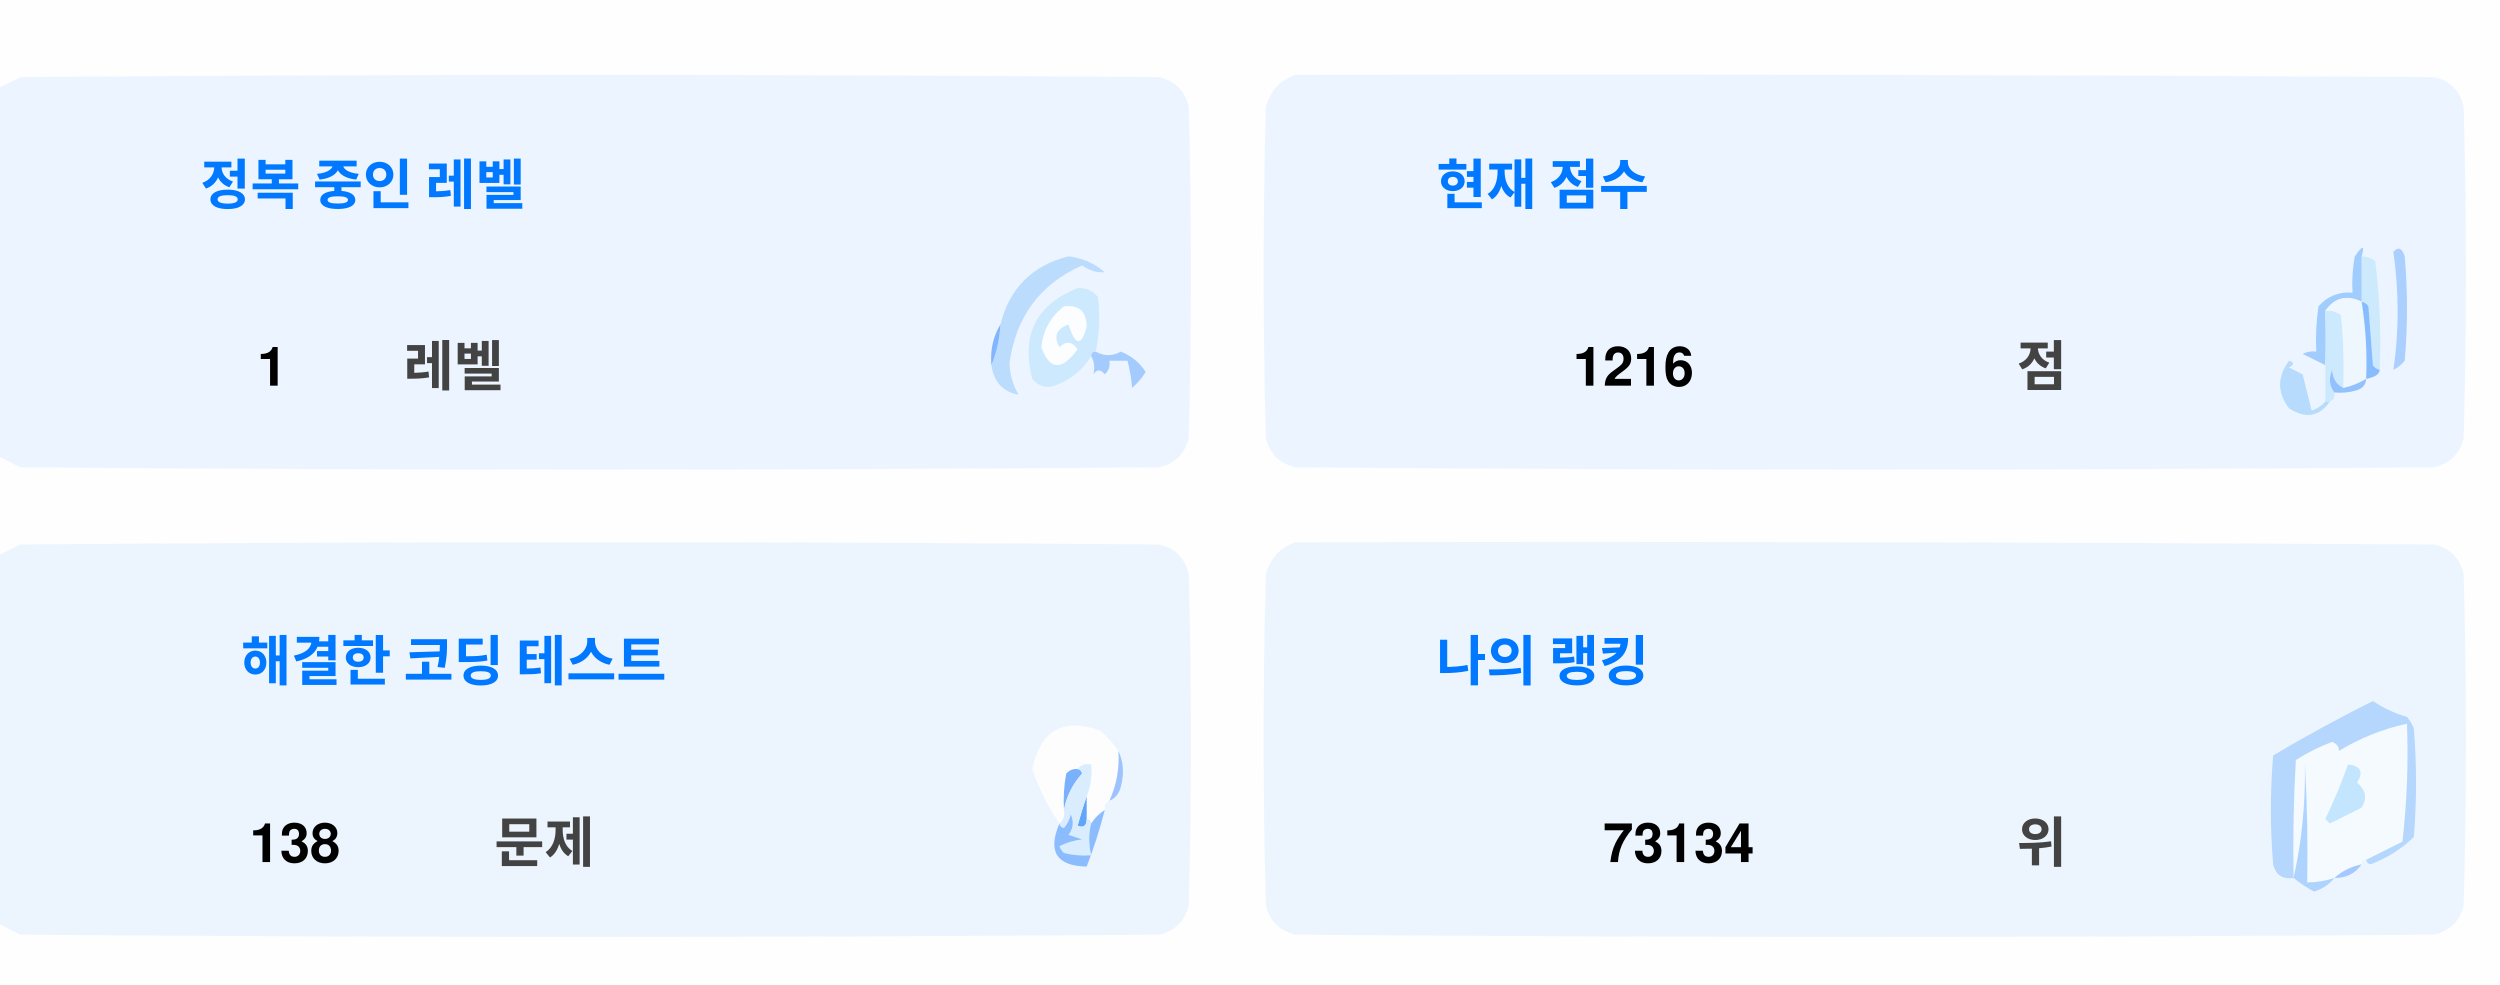
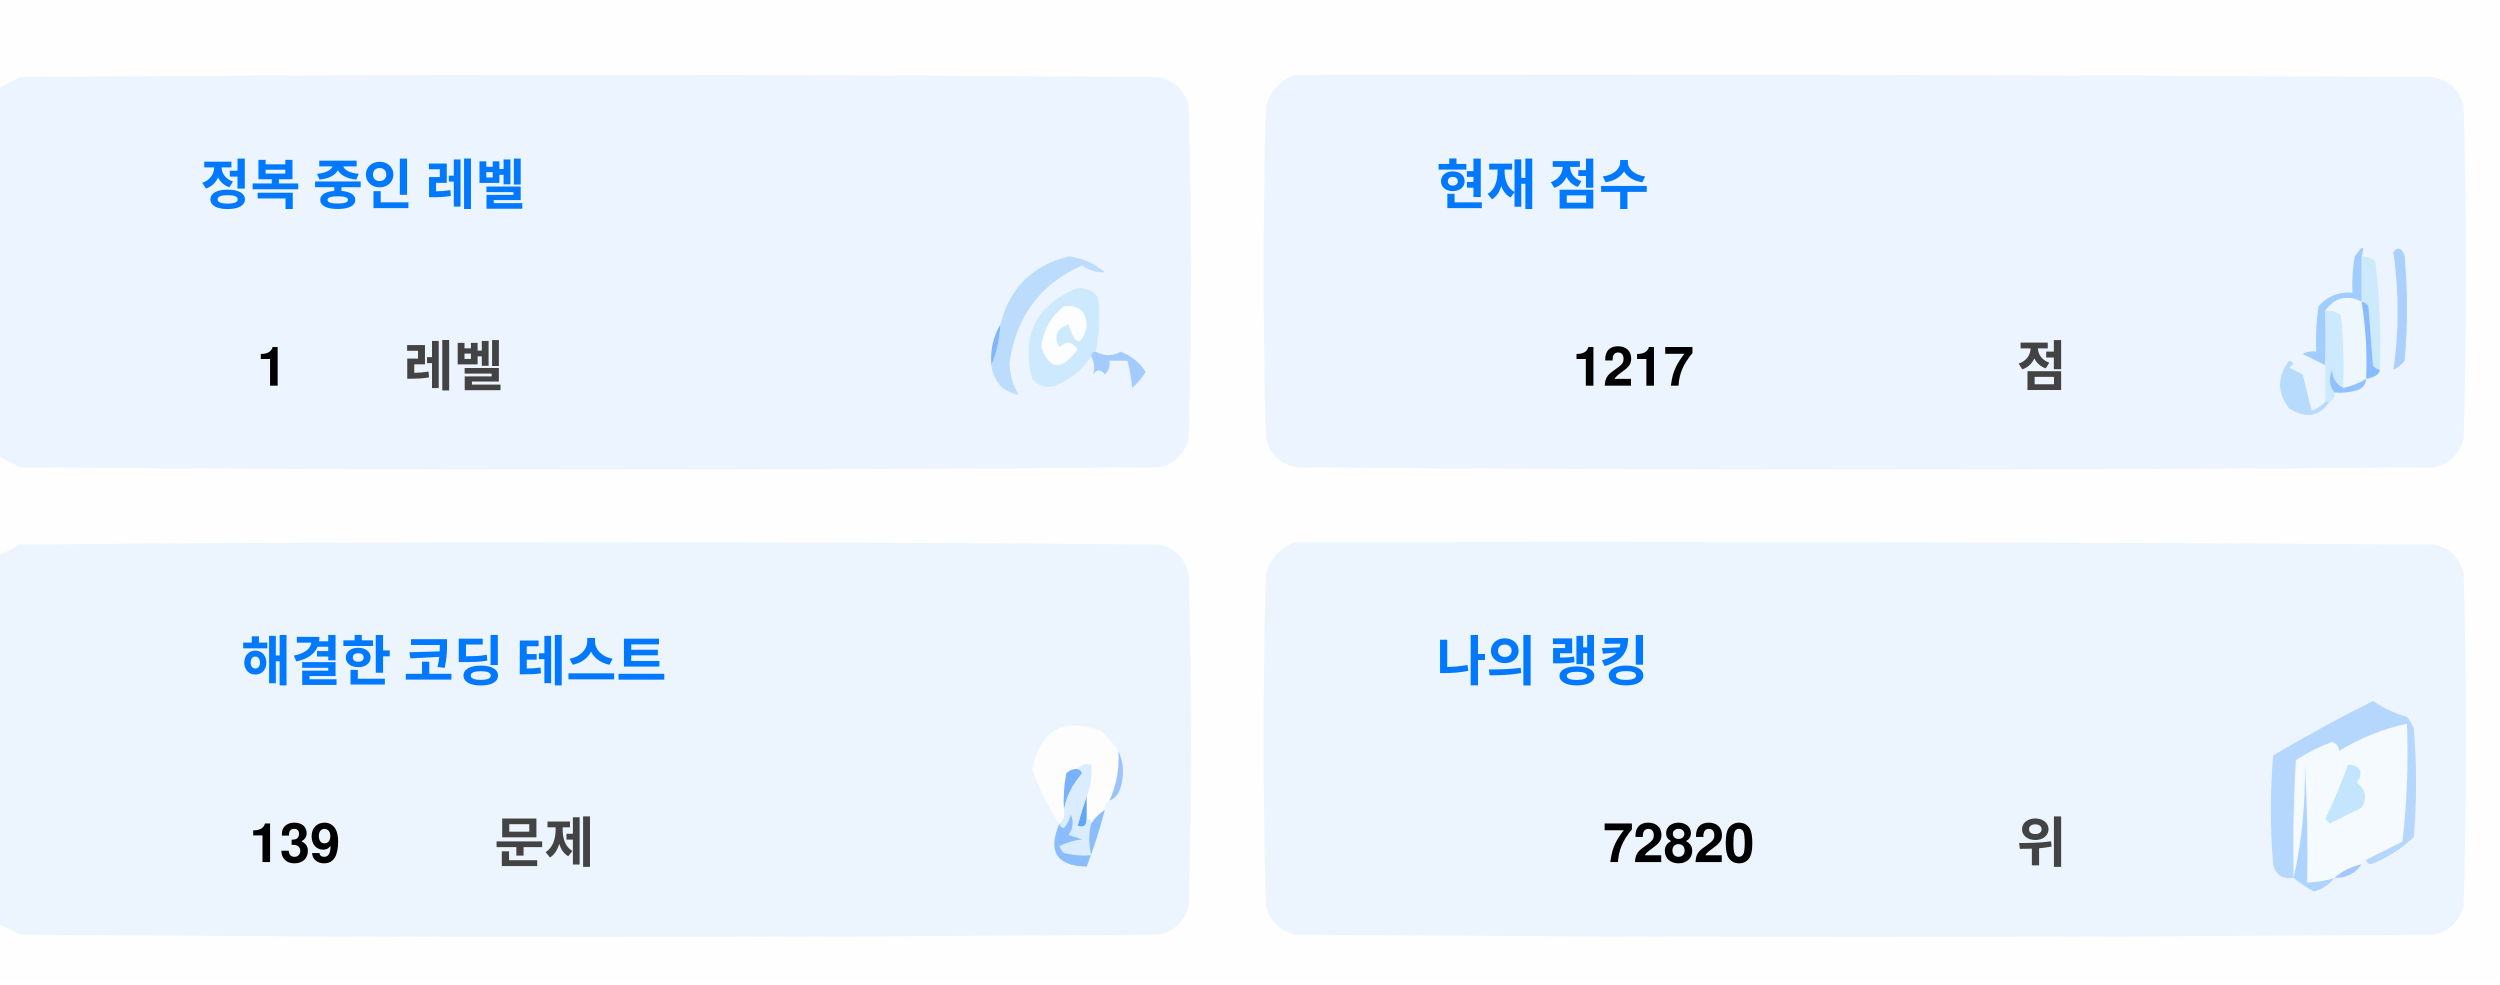
<svg xmlns="http://www.w3.org/2000/svg" version="1.1" width="551px" height="217px" style="shape-rendering:geometricPrecision; text-rendering:geometricPrecision; image-rendering:optimizeQuality; fill-rule:evenodd; clip-rule:evenodd">
  <style>.title {fill: #434343;font-size: 1rem;line-height: 1.5rem;font-weight: bold;font-family: -apple-system, BlinkMacSystemFont, Segoe UI, Helvetica, Arial, sans-serif, Apple Color Emoji, Segoe UI Emoji;}.desc {fill: #434343;font-size: 2.5rem;font-weight: bold;line-height: 1.5rem;font-family: -apple-system, BlinkMacSystemFont, Segoe UI, Helvetica, Arial, sans-serif, Apple Color Emoji, Segoe UI Emoji;}.desc-2 {fill: #434343;font-size: 1rem;font-weight: bold;line-height: 1.5rem;font-family: -apple-system, BlinkMacSystemFont, Segoe UI, Helvetica, Arial, sans-serif, Apple Color Emoji, Segoe UI Emoji;}.text, .desc {animation: twinkling 4s ease-in-out infinite;}@keyframes twinkling {40% { opacity: 1; }50% { opacity: 0.5; }60% { opacity: 1; }70% { opacity: 0.5; }80% { opacity: 1; }}</style>
  <g>
    <path style="opacity:1" fill="#fefefe" d="M -0.5,-0.5 C 183.167,-0.5 366.833,-0.5 550.5,-0.5C 550.5,71.833 550.5,144.167 550.5,216.5C 366.833,216.5 183.167,216.5 -0.5,216.5C -0.5,212.167 -0.5,207.833 -0.5,203.5C 1.14,204.32 2.807,205.153 4.5,206C 88.167,206.667 171.833,206.667 255.5,206C 259,205.167 261.167,203 262,199.5C 262.667,175.167 262.667,150.833 262,126.5C 261.167,123 259,120.833 255.5,120C 171.833,119.333 88.167,119.333 4.5,120C 2.807,120.847 1.14,121.68 -0.5,122.5C -0.5,115.167 -0.5,107.833 -0.5,100.5C 1.14,101.32 2.807,102.153 4.5,103C 88.167,103.667 171.833,103.667 255.5,103C 259,102.167 261.167,100 262,96.5C 262.667,72.167 262.667,47.833 262,23.5C 261.167,20 259,17.833 255.5,17C 171.833,16.333 88.167,16.333 4.5,17C 2.807,17.847 1.14,18.68 -0.5,19.5C -0.5,12.833 -0.5,6.167 -0.5,-0.5 Z" />
  </g>
  <g>
    <path style="opacity:1" fill="#ecf5ff" d="M -0.5,100.5 C -0.5,73.5 -0.5,46.5 -0.5,19.5C 1.14,18.68 2.807,17.847 4.5,17C 88.167,16.333 171.833,16.333 255.5,17C 259,17.833 261.167,20 262,23.5C 262.667,47.833 262.667,72.167 262,96.5C 261.167,100 259,102.167 255.5,103C 171.833,103.667 88.167,103.667 4.5,103C 2.807,102.153 1.14,101.32 -0.5,100.5 Z" />
  </g>
  <g>
    <path style="opacity:1" fill="#ecf5ff" d="M 285.5,16.5 C 369.167,16.333 452.834,16.5 536.5,17C 540,17.833 542.167,20 543,23.5C 543.667,47.833 543.667,72.167 543,96.5C 542.167,100 540,102.167 536.5,103C 452.833,103.667 369.167,103.667 285.5,103C 282,102.167 279.833,100 279,96.5C 278.333,72.167 278.333,47.833 279,23.5C 280.018,19.985 282.185,17.652 285.5,16.5 Z" />
  </g>
  <g>
    <path style="opacity:1" fill="#cdeafd" d="M 520.5,56.5 C 521.583,56.539 522.583,56.873 523.5,57.5C 524.498,65.472 524.831,73.472 524.5,81.5C 523.883,81.389 523.383,81.056 523,80.5C 522.667,76.167 522.333,71.833 522,67.5C 521.617,66.944 521.117,66.611 520.5,66.5C 520.5,63.167 520.5,59.833 520.5,56.5 Z" />
  </g>
  <g>
    <path style="opacity:1" fill="#abcfff" d="M 527.5,55.5 C 528.566,54.308 529.399,54.641 530,56.5C 530.667,64.167 530.667,71.833 530,79.5C 529.311,80.357 528.478,81.023 527.5,81.5C 528.758,73.08 528.758,64.414 527.5,55.5 Z" />
  </g>
  <g>
    <path style="opacity:1" fill="#bbdcfd" d="M 218.5,80.5 C 219.657,77.727 220.324,74.727 220.5,71.5C 222.49,63.51 227.49,58.51 235.5,56.5C 238.528,56.847 241.194,58.014 243.5,60C 241.744,60.141 240.078,59.641 238.5,58.5C 229.247,62.607 223.914,69.773 222.5,80C 222.565,82.526 223.232,84.859 224.5,87C 221.07,86.397 219.07,84.231 218.5,80.5 Z" />
  </g>
  <g>
    <path style="opacity:1" fill="#cde9fd" d="M 241.5,77.5 C 240.833,77.5 240.5,77.833 240.5,78.5C 238.628,81.529 235.961,83.695 232.5,85C 230.536,85.624 228.869,85.124 227.5,83.5C 225.021,73.791 228.354,67.124 237.5,63.5C 239.374,63.39 240.874,64.056 242,65.5C 242.497,69.524 242.331,73.524 241.5,77.5 Z" />
  </g>
  <g>
    <path style="opacity:1" fill="#fcfdfe" d="M 234.5,67.5 C 237.826,67.162 239.493,68.662 239.5,72C 238.334,76.434 237,76.267 235.5,71.5C 232.832,72.515 232.166,74.182 233.5,76.5C 235.017,75.089 236.351,75.256 237.5,77C 234.006,81.771 231.34,81.605 229.5,76.5C 229.904,72.771 231.571,69.771 234.5,67.5 Z" />
  </g>
  <g>
    <path style="opacity:1" fill="#a1ccfe" d="M 520.5,56.5 C 520.5,59.833 520.5,63.167 520.5,66.5C 517.238,64.922 514.572,65.589 512.5,68.5C 512.617,72.81 512.617,76.81 512.5,80.5C 510.86,79.68 509.193,78.847 507.5,78C 508.448,77.517 509.448,77.35 510.5,77.5C 510.335,74.15 510.502,70.817 511,67.5C 512.995,65.253 515.495,64.253 518.5,64.5C 518.336,61.813 518.503,59.146 519,56.5C 520.731,53.969 521.231,53.969 520.5,56.5 Z" />
  </g>
  <g>
    <path style="opacity:1" fill="#cde9fd" d="M 512.5,68.5 C 513.822,68.33 514.989,68.663 516,69.5C 516.499,74.823 516.666,80.156 516.5,85.5C 514.955,84.77 514.122,83.437 514,81.5C 513.22,83.387 513.387,85.054 514.5,86.5C 514.672,87.492 514.338,88.158 513.5,88.5C 513.167,88.5 512.833,88.5 512.5,88.5C 512.5,85.833 512.5,83.167 512.5,80.5C 512.617,76.81 512.617,72.81 512.5,68.5 Z" />
  </g>
  <g>
    <path style="opacity:1" fill="#eef6fe" d="M 520.5,66.5 C 521.407,72.106 521.74,77.773 521.5,83.5C 519.95,84.441 518.284,85.108 516.5,85.5C 516.666,80.156 516.499,74.823 516,69.5C 514.989,68.663 513.822,68.33 512.5,68.5C 514.572,65.589 517.238,64.922 520.5,66.5 Z" />
  </g>
  <g>
    <path style="opacity:1" fill="#88bcff" d="M 520.5,66.5 C 521.117,66.611 521.617,66.944 522,67.5C 522.333,71.833 522.667,76.167 523,80.5C 523.383,81.056 523.883,81.389 524.5,81.5C 524.445,82.469 523.445,83.136 521.5,83.5C 521.74,77.773 521.407,72.106 520.5,66.5 Z" />
  </g>
  <g>
    <path style="opacity:1" fill="#82b5fe" d="M 220.5,71.5 C 220.324,74.727 219.657,77.727 218.5,80.5C 218.215,77.171 218.882,74.171 220.5,71.5 Z" />
  </g>
  <g>
    <path style="opacity:1" fill="#a3cbfe" d="M 240.5,78.5 C 240.5,77.833 240.833,77.5 241.5,77.5C 243.391,78.536 245.224,78.536 247,77.5C 249.391,78.429 251.225,79.929 252.5,82C 251.681,83.319 250.681,84.486 249.5,85.5C 249.409,83.777 249.075,81.777 248.5,79.5C 247.167,79.5 245.833,79.5 244.5,79.5C 244.719,80.675 244.386,81.675 243.5,82.5C 242.575,81.359 241.741,81.359 241,82.5C 241.331,80.981 241.164,79.648 240.5,78.5 Z" />
  </g>
  <g>
    <path style="opacity:1" fill="#b7dbfd" d="M 512.5,88.5 C 512.833,88.5 513.167,88.5 513.5,88.5C 511.199,91.857 508.199,92.357 504.5,90C 501.872,86.535 501.872,83.035 504.5,79.5C 505.696,79.846 505.696,80.346 504.5,81C 505.5,81.5 506.5,82 507.5,82.5C 508.167,85.167 508.833,87.833 509.5,90.5C 510.739,90.058 511.739,89.391 512.5,88.5 Z" />
  </g>
  <g>
    <path style="opacity:1" fill="#92c1fe" d="M 516.5,85.5 C 518.284,85.108 519.95,84.441 521.5,83.5C 521.423,84.75 520.756,85.583 519.5,86C 517.866,86.493 516.199,86.66 514.5,86.5C 513.387,85.054 513.22,83.387 514,81.5C 514.122,83.437 514.955,84.77 516.5,85.5 Z" />
  </g>
  <g>
    <path style="opacity:1" fill="#ecf5fe" d="M -0.5,203.5 C -0.5,176.5 -0.5,149.5 -0.5,122.5C 1.14,121.68 2.807,120.847 4.5,120C 88.167,119.333 171.833,119.333 255.5,120C 259,120.833 261.167,123 262,126.5C 262.667,150.833 262.667,175.167 262,199.5C 261.167,203 259,205.167 255.5,206C 171.833,206.667 88.167,206.667 4.5,206C 2.807,205.153 1.14,204.32 -0.5,203.5 Z" />
  </g>
  <g>
    <path style="opacity:1" fill="#ecf5fe" d="M 285.5,119.5 C 369.167,119.333 452.834,119.5 536.5,120C 540,120.833 542.167,123 543,126.5C 543.667,150.833 543.667,175.167 543,199.5C 542.167,203 540,205.167 536.5,206C 452.833,206.667 369.167,206.667 285.5,206C 282,205.167 279.833,203 279,199.5C 278.333,175.167 278.333,150.833 279,126.5C 280.018,122.985 282.185,120.652 285.5,119.5 Z" />
  </g>
  <g>
    <path style="opacity:1" fill="#fdfdfe" d="M 246.5,165.5 C 246.758,169.367 246.092,173.034 244.5,176.5C 243.662,176.842 243.328,177.508 243.5,178.5C 242.272,179.306 241.272,180.306 240.5,181.5C 240.5,180.833 240.167,180.5 239.5,180.5C 239.5,178.833 239.5,177.167 239.5,175.5C 240.369,173.283 240.702,170.95 240.5,168.5C 239.209,168.263 238.209,168.596 237.5,169.5C 236.504,169.414 235.671,169.748 235,170.5C 234.503,173.146 234.336,175.813 234.5,178.5C 234.737,179.791 234.404,180.791 233.5,181.5C 230.986,177.806 228.986,173.806 227.5,169.5C 229.309,160.957 234.309,158.124 242.5,161C 244.07,162.397 245.404,163.897 246.5,165.5 Z" />
  </g>
  <g>
    <path style="opacity:1" fill="#f5faff" d="M 521.5,189.5 C 520.833,189.5 520.5,189.833 520.5,190.5C 518.181,190.992 516.181,191.992 514.5,193.5C 512.565,194.15 510.565,194.483 508.5,194.5C 508.666,185.827 508.5,177.16 508,168.5C 508.141,177.227 507.308,185.56 505.5,193.5C 505.334,184.827 505.5,176.16 506,167.5C 508.527,165.903 511.194,164.57 514,163.5C 515.011,163.892 515.511,164.559 515.5,165.5C 520.21,162.641 525.21,160.641 530.5,159.5C 530.831,168.192 530.498,176.859 529.5,185.5C 526.807,186.847 524.14,188.18 521.5,189.5 Z" />
  </g>
  <g>
    <path style="opacity:1" fill="#b6d7fd" d="M 521.5,189.5 C 524.14,188.18 526.807,186.847 529.5,185.5C 530.498,176.859 530.831,168.192 530.5,159.5C 525.21,160.641 520.21,162.641 515.5,165.5C 515.511,164.559 515.011,163.892 514,163.5C 511.194,164.57 508.527,165.903 506,167.5C 505.5,176.16 505.334,184.827 505.5,193.5C 503.089,193.863 501.589,192.863 501,190.5C 500.333,182.5 500.333,174.5 501,166.5C 508.173,162.246 515.507,158.246 523,154.5C 525.304,156.068 527.804,157.235 530.5,158C 531.126,158.75 531.626,159.584 532,160.5C 532.667,168.5 532.667,176.5 532,184.5C 529.292,187.111 526.125,189.111 522.5,190.5C 521.893,190.376 521.56,190.043 521.5,189.5 Z" />
  </g>
  <g>
    <path style="opacity:1" fill="#c3e5fe" d="M 517.5,168.5 C 520.317,168.801 520.984,170.134 519.5,172.5C 521.439,174.122 521.772,175.956 520.5,178C 518.167,179.167 515.833,180.333 513.5,181.5C 513.167,181.167 512.833,180.833 512.5,180.5C 514.414,176.515 516.081,172.515 517.5,168.5 Z" />
  </g>
  <g>
    <path style="opacity:1" fill="#7ab1fc" d="M 237.5,169.5 C 238.043,169.56 238.376,169.893 238.5,170.5C 236.395,172.836 235.062,175.503 234.5,178.5C 234.336,175.813 234.503,173.146 235,170.5C 235.671,169.748 236.504,169.414 237.5,169.5 Z" />
  </g>
  <g>
    <path style="opacity:1" fill="#afd3ff" d="M 514.5,193.5 C 513.378,194.947 511.878,195.947 510,196.5C 508.348,195.601 506.848,194.601 505.5,193.5C 507.308,185.56 508.141,177.227 508,168.5C 508.5,177.16 508.666,185.827 508.5,194.5C 510.565,194.483 512.565,194.15 514.5,193.5 Z" />
  </g>
  <g>
    <path style="opacity:1" fill="#9cc3fd" d="M 246.5,165.5 C 247.634,167.966 247.801,170.633 247,173.5C 246.623,174.942 245.79,175.942 244.5,176.5C 246.092,173.034 246.758,169.367 246.5,165.5 Z" />
  </g>
  <g>
    <path style="opacity:1" fill="#62a6fc" d="M 239.5,175.5 C 239.5,177.167 239.5,178.833 239.5,180.5C 239.483,182.028 238.816,182.528 237.5,182C 238.117,179.723 238.784,177.556 239.5,175.5 Z" />
  </g>
  <g>
    <path style="opacity:1" fill="#daedfe" d="M 237.5,169.5 C 238.209,168.596 239.209,168.263 240.5,168.5C 240.702,170.95 240.369,173.283 239.5,175.5C 238.784,177.556 238.117,179.723 237.5,182C 238.816,182.528 239.483,182.028 239.5,180.5C 240.167,180.5 240.5,180.833 240.5,181.5C 239.918,183.669 239.918,186.002 240.5,188.5C 238.473,188.662 236.473,188.495 234.5,188C 234.043,187.586 233.709,187.086 233.5,186.5C 235.078,185.702 236.744,185.202 238.5,185C 237.5,184.667 236.5,184.333 235.5,184C 236.554,182.612 236.72,181.112 236,179.5C 235.751,180.624 235.251,181.624 234.5,182.5C 233.893,182.376 233.56,182.043 233.5,181.5C 234.404,180.791 234.737,179.791 234.5,178.5C 235.062,175.503 236.395,172.836 238.5,170.5C 238.376,169.893 238.043,169.56 237.5,169.5 Z" />
  </g>
  <g>
    <path style="opacity:1" fill="#8bbcfd" d="M 243.5,178.5 C 242.395,182.803 241.062,186.969 239.5,191C 232.857,190.847 230.857,187.68 233.5,181.5C 233.56,182.043 233.893,182.376 234.5,182.5C 235.251,181.624 235.751,180.624 236,179.5C 236.72,181.112 236.554,182.612 235.5,184C 236.5,184.333 237.5,184.667 238.5,185C 236.744,185.202 235.078,185.702 233.5,186.5C 233.709,187.086 234.043,187.586 234.5,188C 236.473,188.495 238.473,188.662 240.5,188.5C 239.918,186.002 239.918,183.669 240.5,181.5C 241.272,180.306 242.272,179.306 243.5,178.5 Z" />
  </g>
  <g>
    <path style="opacity:1" fill="#a4c8ff" d="M 520.5,190.5 C 519.089,192.539 517.089,193.539 514.5,193.5C 516.181,191.992 518.181,190.992 520.5,190.5 Z" />
  </g>
  <text text-anchor="middle" x="80" y="45" class="title" style="fill:#0078ff;" stroke="#none" stroke-width="1">정복 중인 레벨</text>
  <text text-anchor="middle" x="60" y="85" class="desc" style="fill:#000000;" stroke="#none" stroke-width="1">1</text>
  <text text-anchor="middle" x="100" y="85" class="desc-2" style="fill:#434343;" stroke="#none" stroke-width="1">레벨</text>
  <text text-anchor="middle" x="340" y="45" class="title" style="fill:#0078ff;" stroke="#none" stroke-width="1">현재 점수</text>
-   <text text-anchor="middle" x="360" y="85" class="desc" style="fill:#000000;" stroke="#none" stroke-width="1">1216</text>
+   <text text-anchor="middle" x="360" y="85" class="desc" style="fill:#000000;" stroke="#none" stroke-width="1">1217</text>
  <text text-anchor="middle" x="450" y="85" class="desc-2" style="fill:#434343;" stroke="#none" stroke-width="1">점</text>
  <text text-anchor="middle" x="100" y="150" class="title" style="fill:#0078ff;" stroke="#none" stroke-width="1">해결한 코딩 테스트</text>
-   <text text-anchor="middle" x="65" y="190" class="desc" style="fill:#000000;" stroke="#none" stroke-width="1">138</text>
+   <text text-anchor="middle" x="65" y="190" class="desc" style="fill:#000000;" stroke="#none" stroke-width="1">139</text>
  <text text-anchor="middle" x="120" y="190" class="desc-2" style="fill:#434343;" stroke="#none" stroke-width="1">문제</text>
  <text text-anchor="middle" x="340" y="150" class="title" style="fill:#0078ff;" stroke="#none" stroke-width="1">나의 랭킹</text>
-   <text text-anchor="middle" x="370" y="190" class="desc" style="fill:#000000;" stroke="#none" stroke-width="1">73134</text>
+   <text text-anchor="middle" x="370" y="190" class="desc" style="fill:#000000;" stroke="#none" stroke-width="1">72820</text>
  <text text-anchor="middle" x="450" y="190" class="desc-2" style="fill:#434343;" stroke="#none" stroke-width="1">위</text>
</svg>
